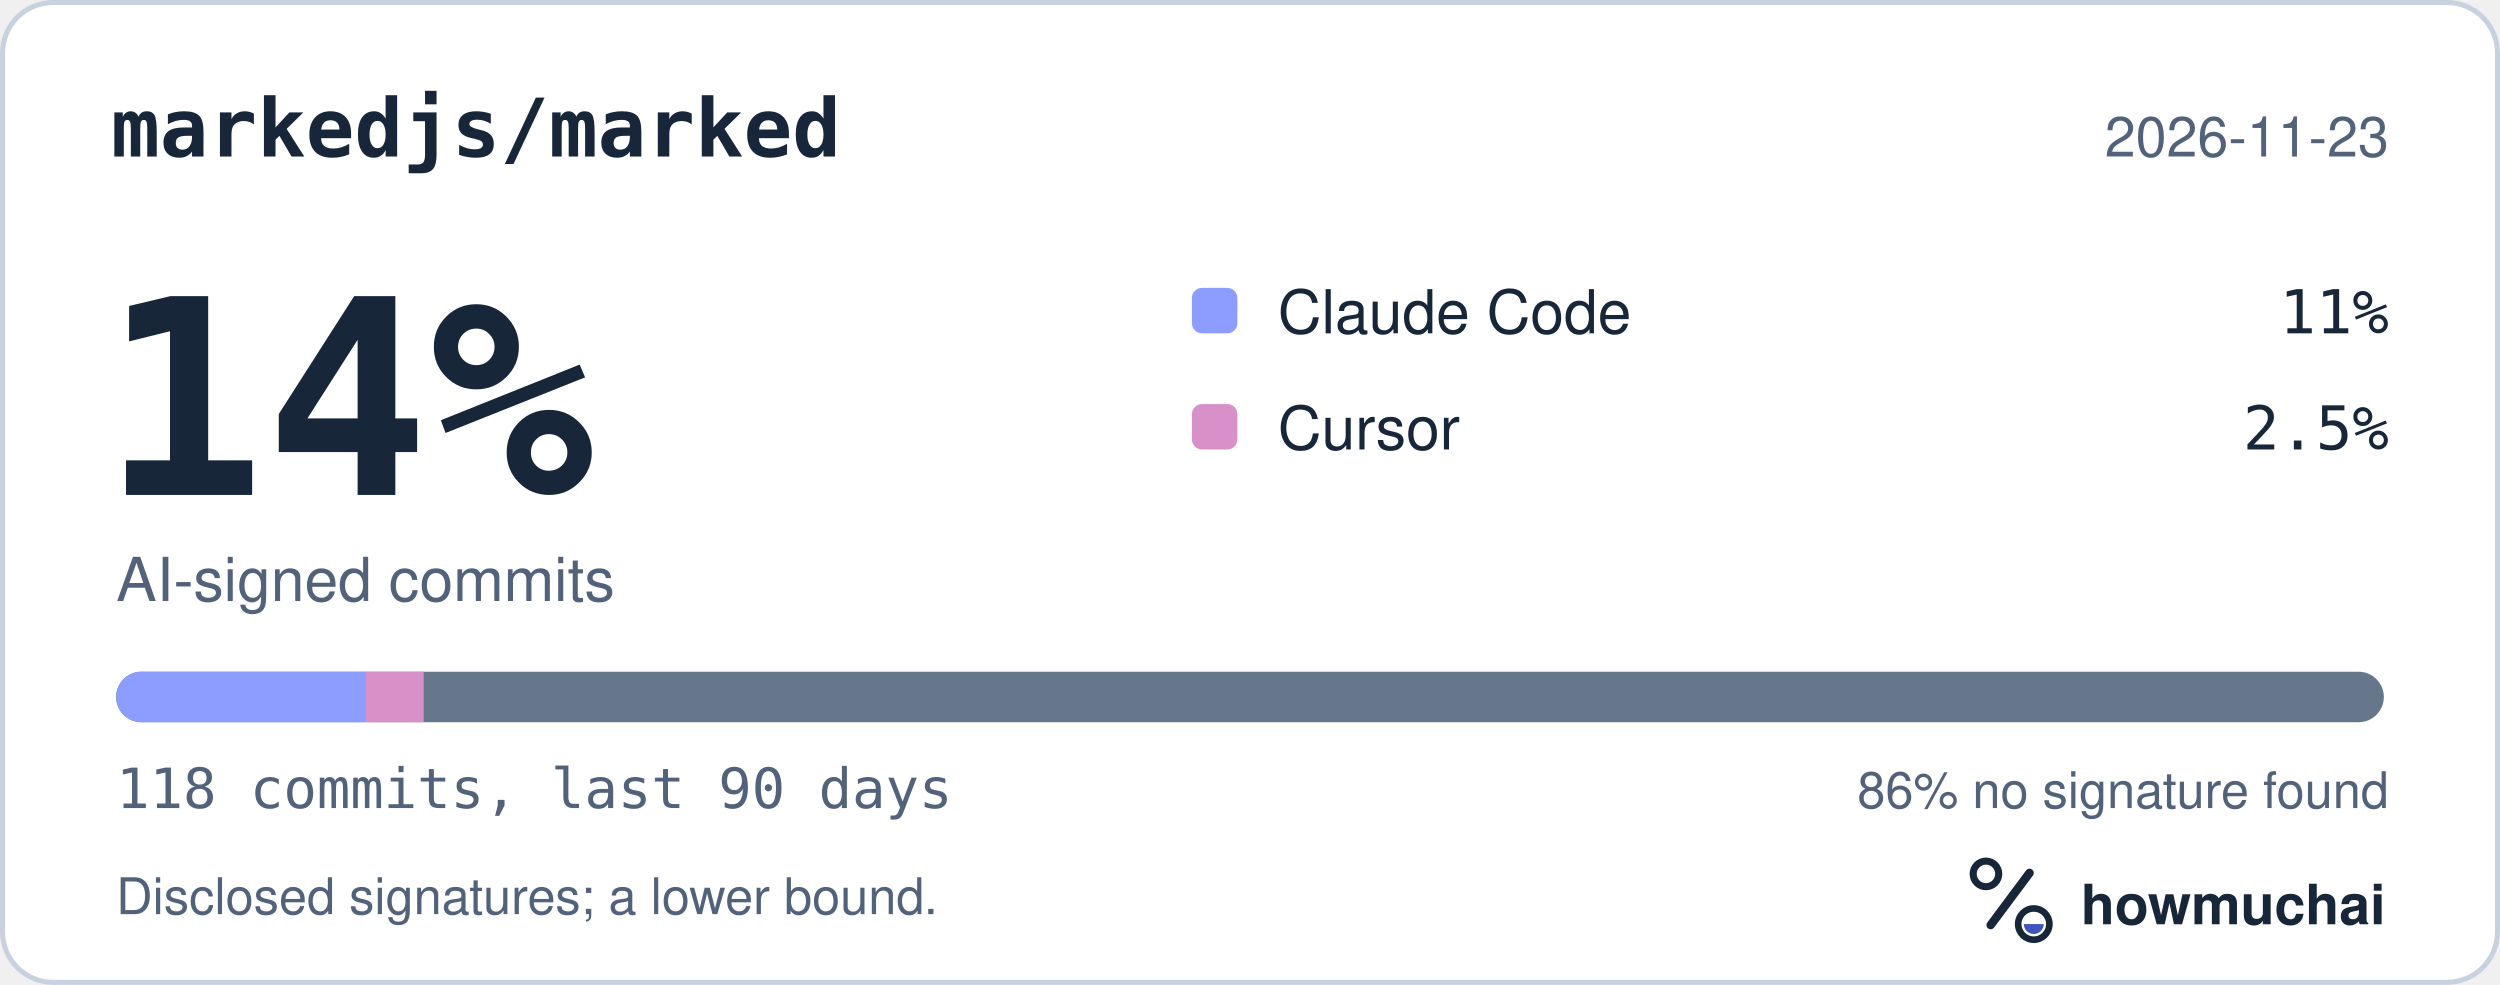
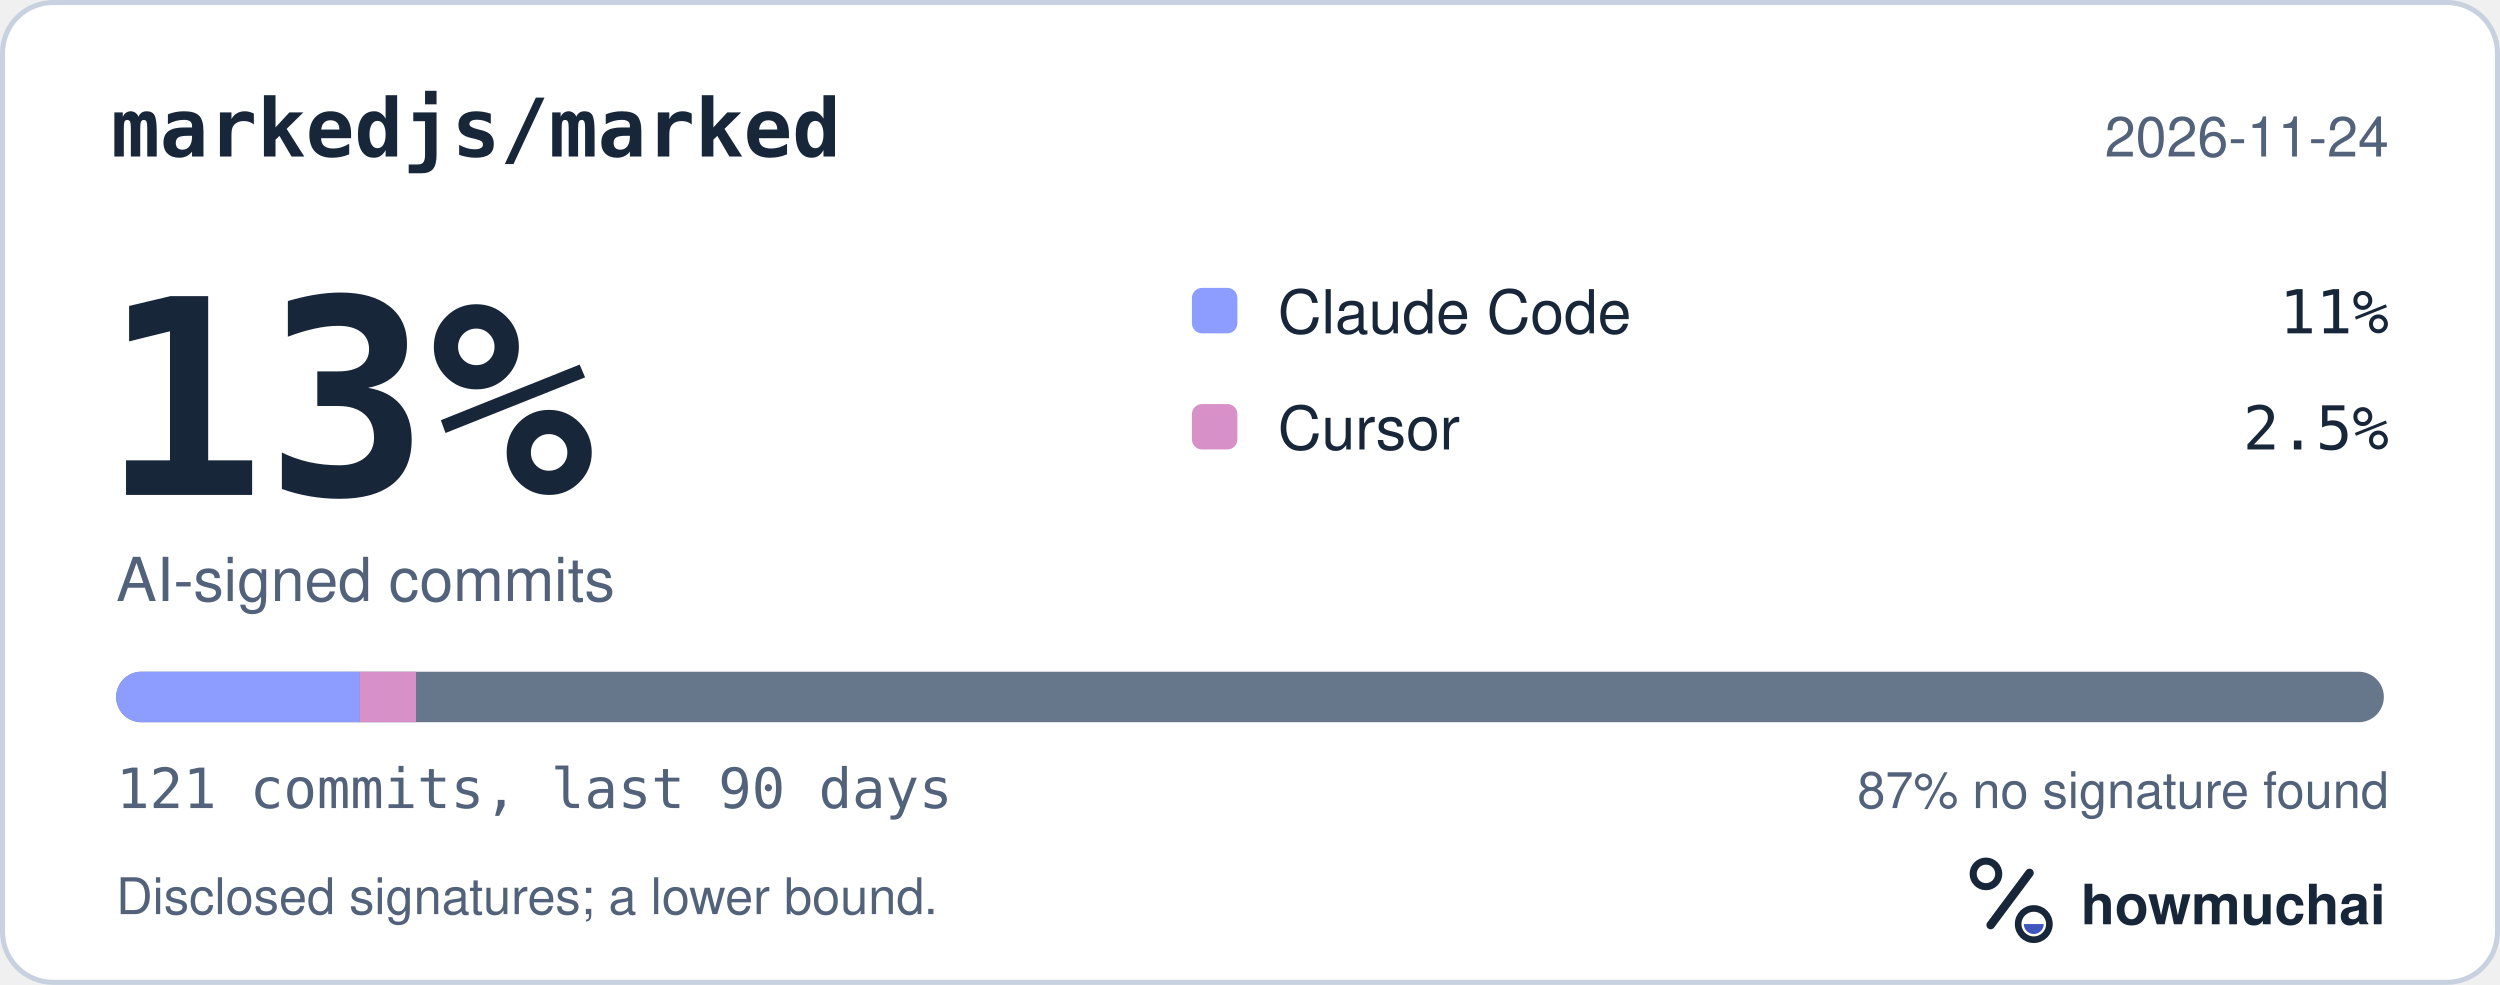
<svg xmlns="http://www.w3.org/2000/svg" width="495" height="195" viewBox="0 0 495 195" role="img" aria-labelledby="hm-t hm-d">
  <rect x="0.5" y="0.5" width="494" height="194" rx="10" fill="#FFFFFF" stroke="#C7D1DF" />
  <text x="22" y="31" fill="#18263A" font-family="ui-monospace, SF Mono, Menlo, Consolas, IBM Plex Mono, monospace" font-size="16" font-weight="600">markedjs/marked</text>
-   <text x="473" y="31" fill="#52627A" font-family="-apple-system, BlinkMacSystemFont, Segoe UI, Helvetica, Arial, Fira Sans, sans-serif" font-size="11" text-anchor="end">2026-11-23</text>
-   <text x="20" y="98" fill="#18263A" font-family="ui-monospace, SF Mono, Menlo, Consolas, IBM Plex Mono, monospace" font-size="54" font-weight="700">14%</text>
+   <text x="473" y="31" fill="#52627A" font-family="-apple-system, BlinkMacSystemFont, Segoe UI, Helvetica, Arial, Fira Sans, sans-serif" font-size="11" text-anchor="end">2026-11-24</text>
+   <text x="20" y="98" fill="#18263A" font-family="ui-monospace, SF Mono, Menlo, Consolas, IBM Plex Mono, monospace" font-size="54" font-weight="700">13%</text>
  <text x="23" y="119" fill="#52627A" font-family="-apple-system, BlinkMacSystemFont, Segoe UI, Helvetica, Arial, Fira Sans, sans-serif" font-size="12">AI-signed commits</text>
  <rect x="236" y="57" width="9" height="9" rx="2" fill="#8D9DFF" />
  <text x="253" y="66" fill="#18263A" font-family="-apple-system, BlinkMacSystemFont, Segoe UI, Helvetica, Arial, Fira Sans, sans-serif" font-size="12">Claude Code</text>
  <text x="473" y="66" fill="#18263A" font-family="ui-monospace, SF Mono, Menlo, Consolas, IBM Plex Mono, monospace" font-size="12" text-anchor="end">11%</text>
  <rect x="236" y="80" width="9" height="9" rx="2" fill="#D891C8" />
  <text x="253" y="89" fill="#18263A" font-family="-apple-system, BlinkMacSystemFont, Segoe UI, Helvetica, Arial, Fira Sans, sans-serif" font-size="12">Cursor</text>
  <text x="473" y="89" fill="#18263A" font-family="ui-monospace, SF Mono, Menlo, Consolas, IBM Plex Mono, monospace" font-size="12" text-anchor="end">2.5%</text>
  <defs>
    <clipPath id="hm-bar">
      <rect x="23" y="133" width="449" height="10" rx="5" />
    </clipPath>
  </defs>
  <rect x="23" y="133" width="449" height="10" rx="5" fill="#66768B" />
  <g clip-path="url(#hm-bar)">
-     <rect x="23.00" y="133" width="49.47" height="10" fill="#8D9DFF" />
-     <rect x="72.47" y="133" width="11.42" height="10" fill="#D891C8" />
+     <rect x="23.00" y="133" width="48.24" height="10" fill="#8D9DFF" />
+     <rect x="71.24" y="133" width="11.13" height="10" fill="#D891C8" />
  </g>
-   <text x="23" y="160" fill="#52627A" font-family="ui-monospace, SF Mono, Menlo, Consolas, IBM Plex Mono, monospace" font-size="11">118 commits, last 90 days</text>
-   <text x="473" y="160" fill="#52627A" font-family="-apple-system, BlinkMacSystemFont, Segoe UI, Helvetica, Arial, Fira Sans, sans-serif" font-size="10" text-anchor="end">86% no signature found</text>
+   <text x="23" y="160" fill="#52627A" font-family="ui-monospace, SF Mono, Menlo, Consolas, IBM Plex Mono, monospace" font-size="11">121 commits, last 90 days</text>
+   <text x="473" y="160" fill="#52627A" font-family="-apple-system, BlinkMacSystemFont, Segoe UI, Helvetica, Arial, Fira Sans, sans-serif" font-size="10" text-anchor="end">87% no signature found</text>
  <text x="23" y="181" fill="#52627A" font-family="-apple-system, BlinkMacSystemFont, Segoe UI, Helvetica, Arial, Fira Sans, sans-serif" font-size="10">Disclosed signatures; a lower bound.</text>
  <g transform="translate(386 166) scale(0.046875)">
    <circle cx="154" cy="150" r="54" fill="none" stroke="#18263A" stroke-width="30" />
    <path d="M174 366 338 146" fill="none" stroke="#18263A" stroke-width="36" stroke-linecap="round" />
    <circle cx="356" cy="362" r="66" fill="none" stroke="#18263A" stroke-width="28" />
    <path d="M314 362a42 42 0 0 0 84 0Z" fill="#4056BC" />
  </g>
  <text x="412" y="183" fill="#18263A" font-family="-apple-system, BlinkMacSystemFont, Segoe UI, Helvetica, Arial, Fira Sans, sans-serif" font-size="11" font-weight="650">howmuchai</text>
</svg>
